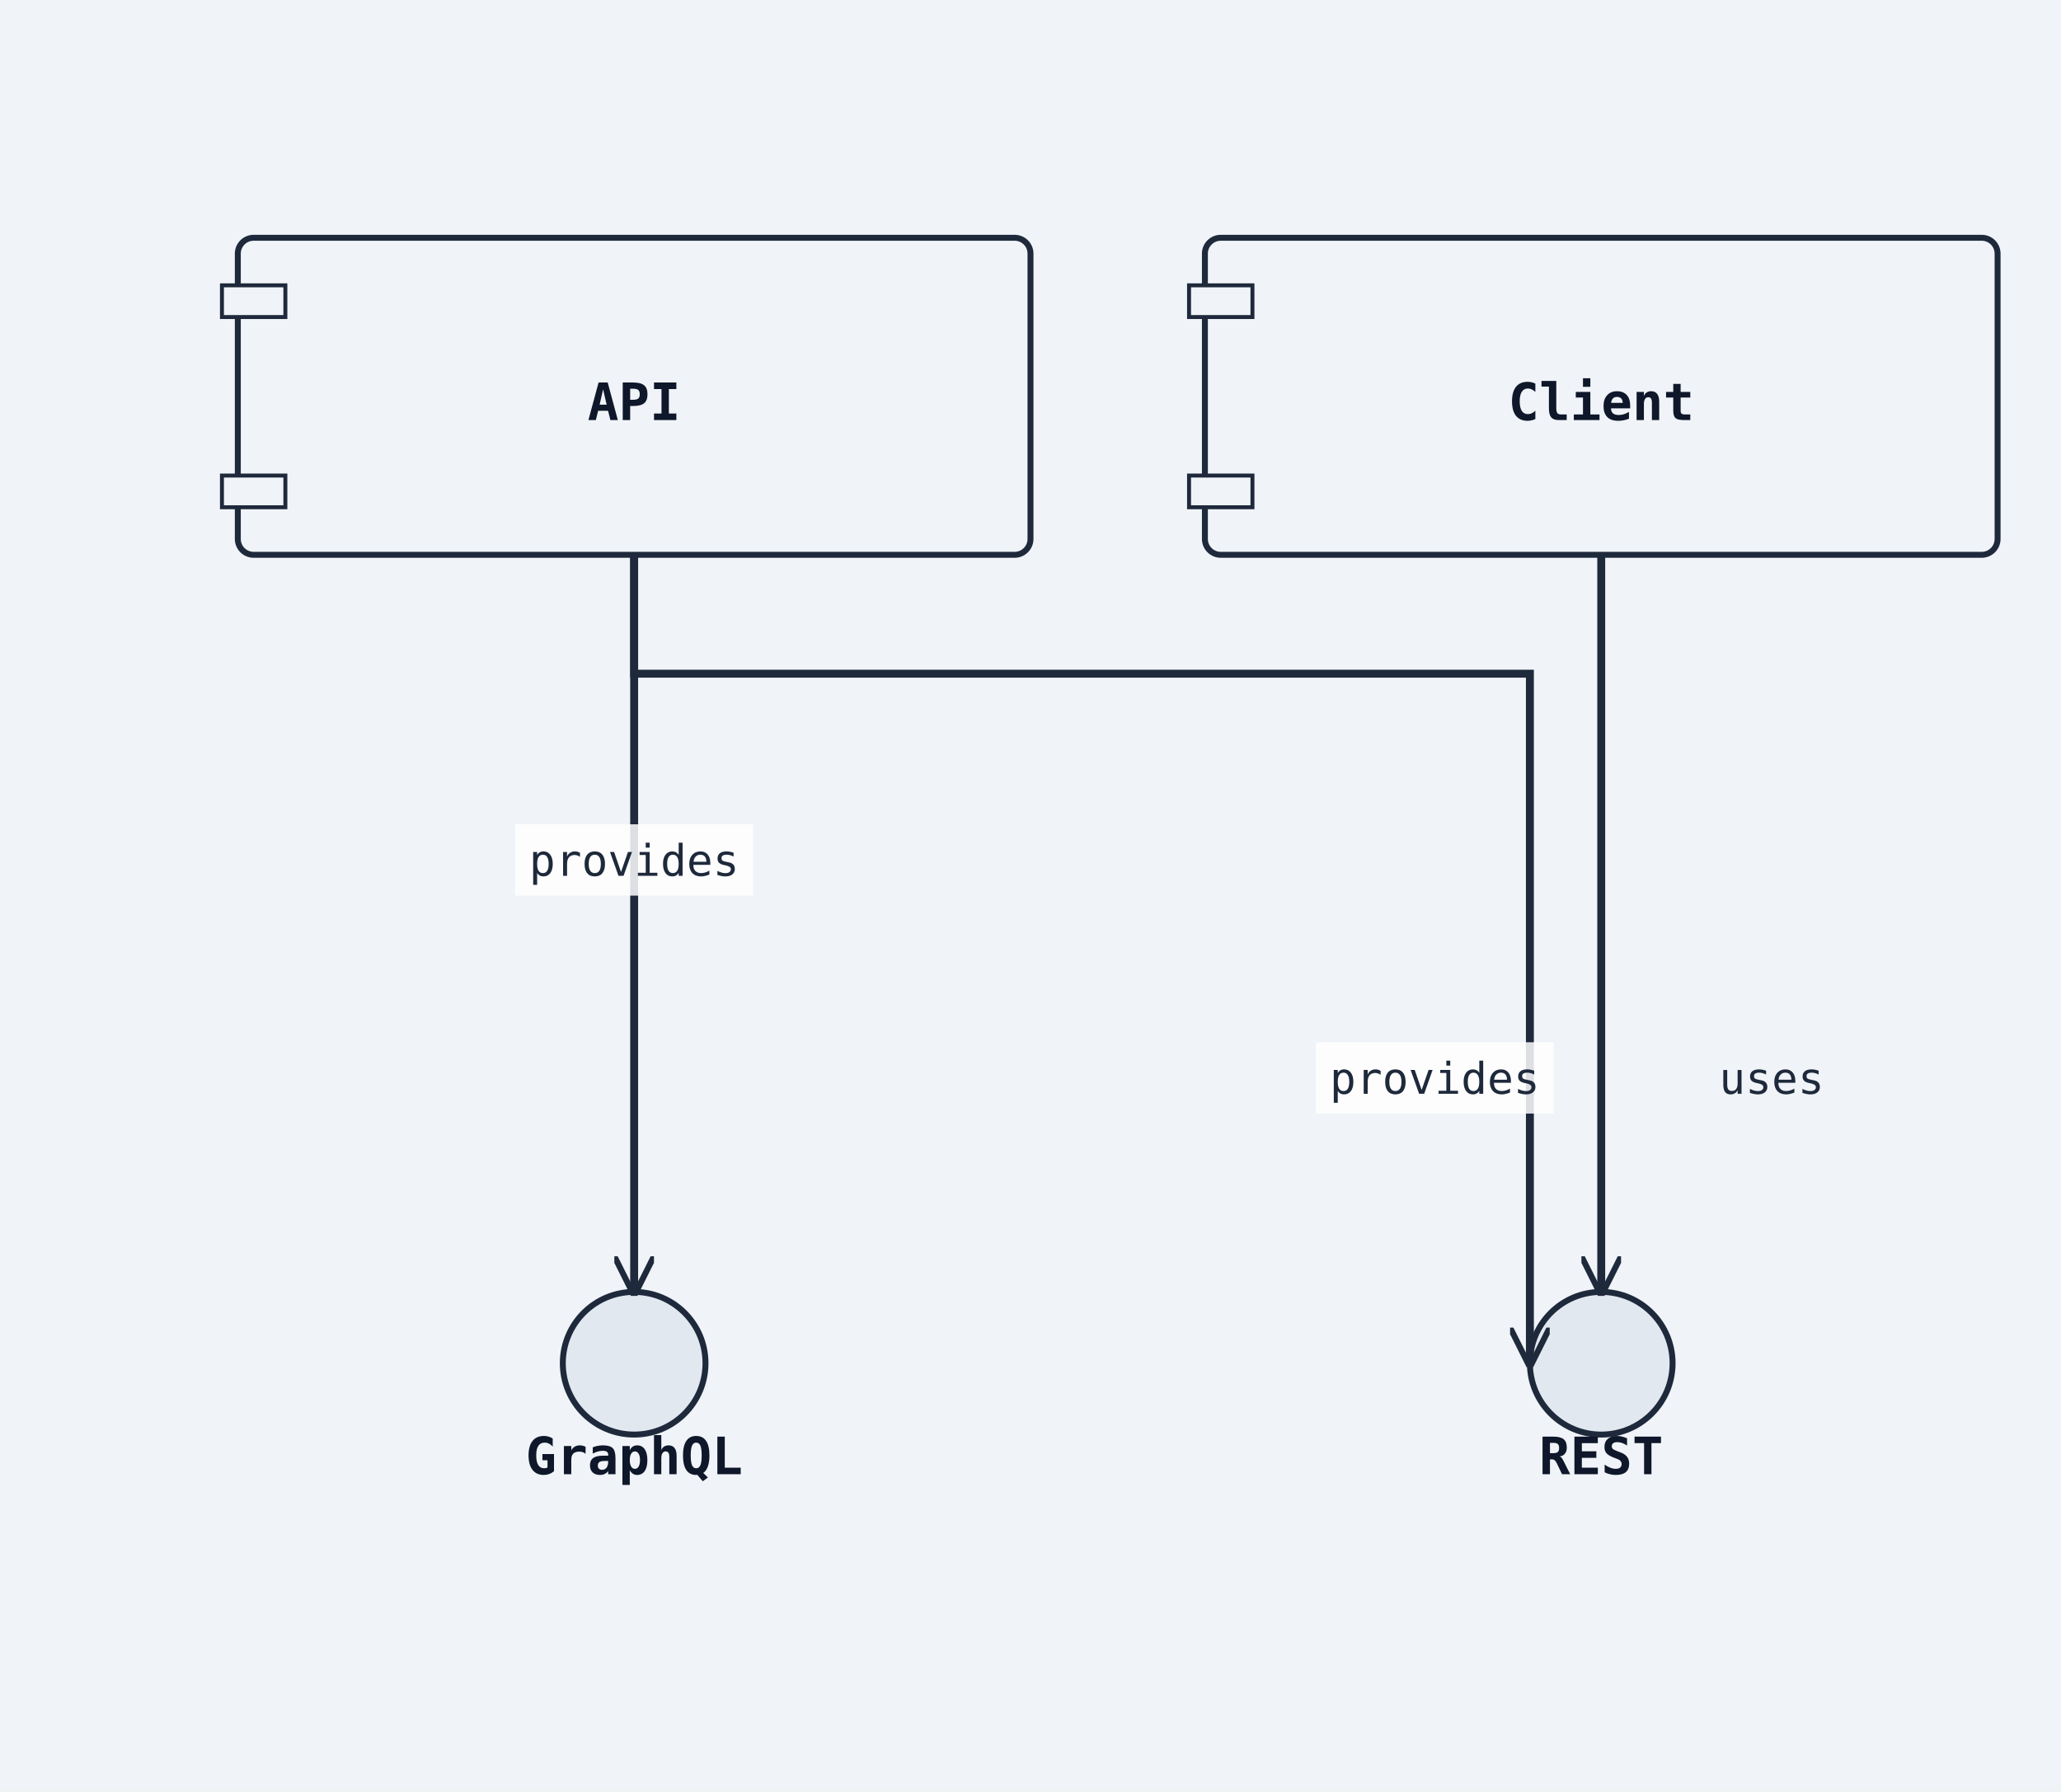
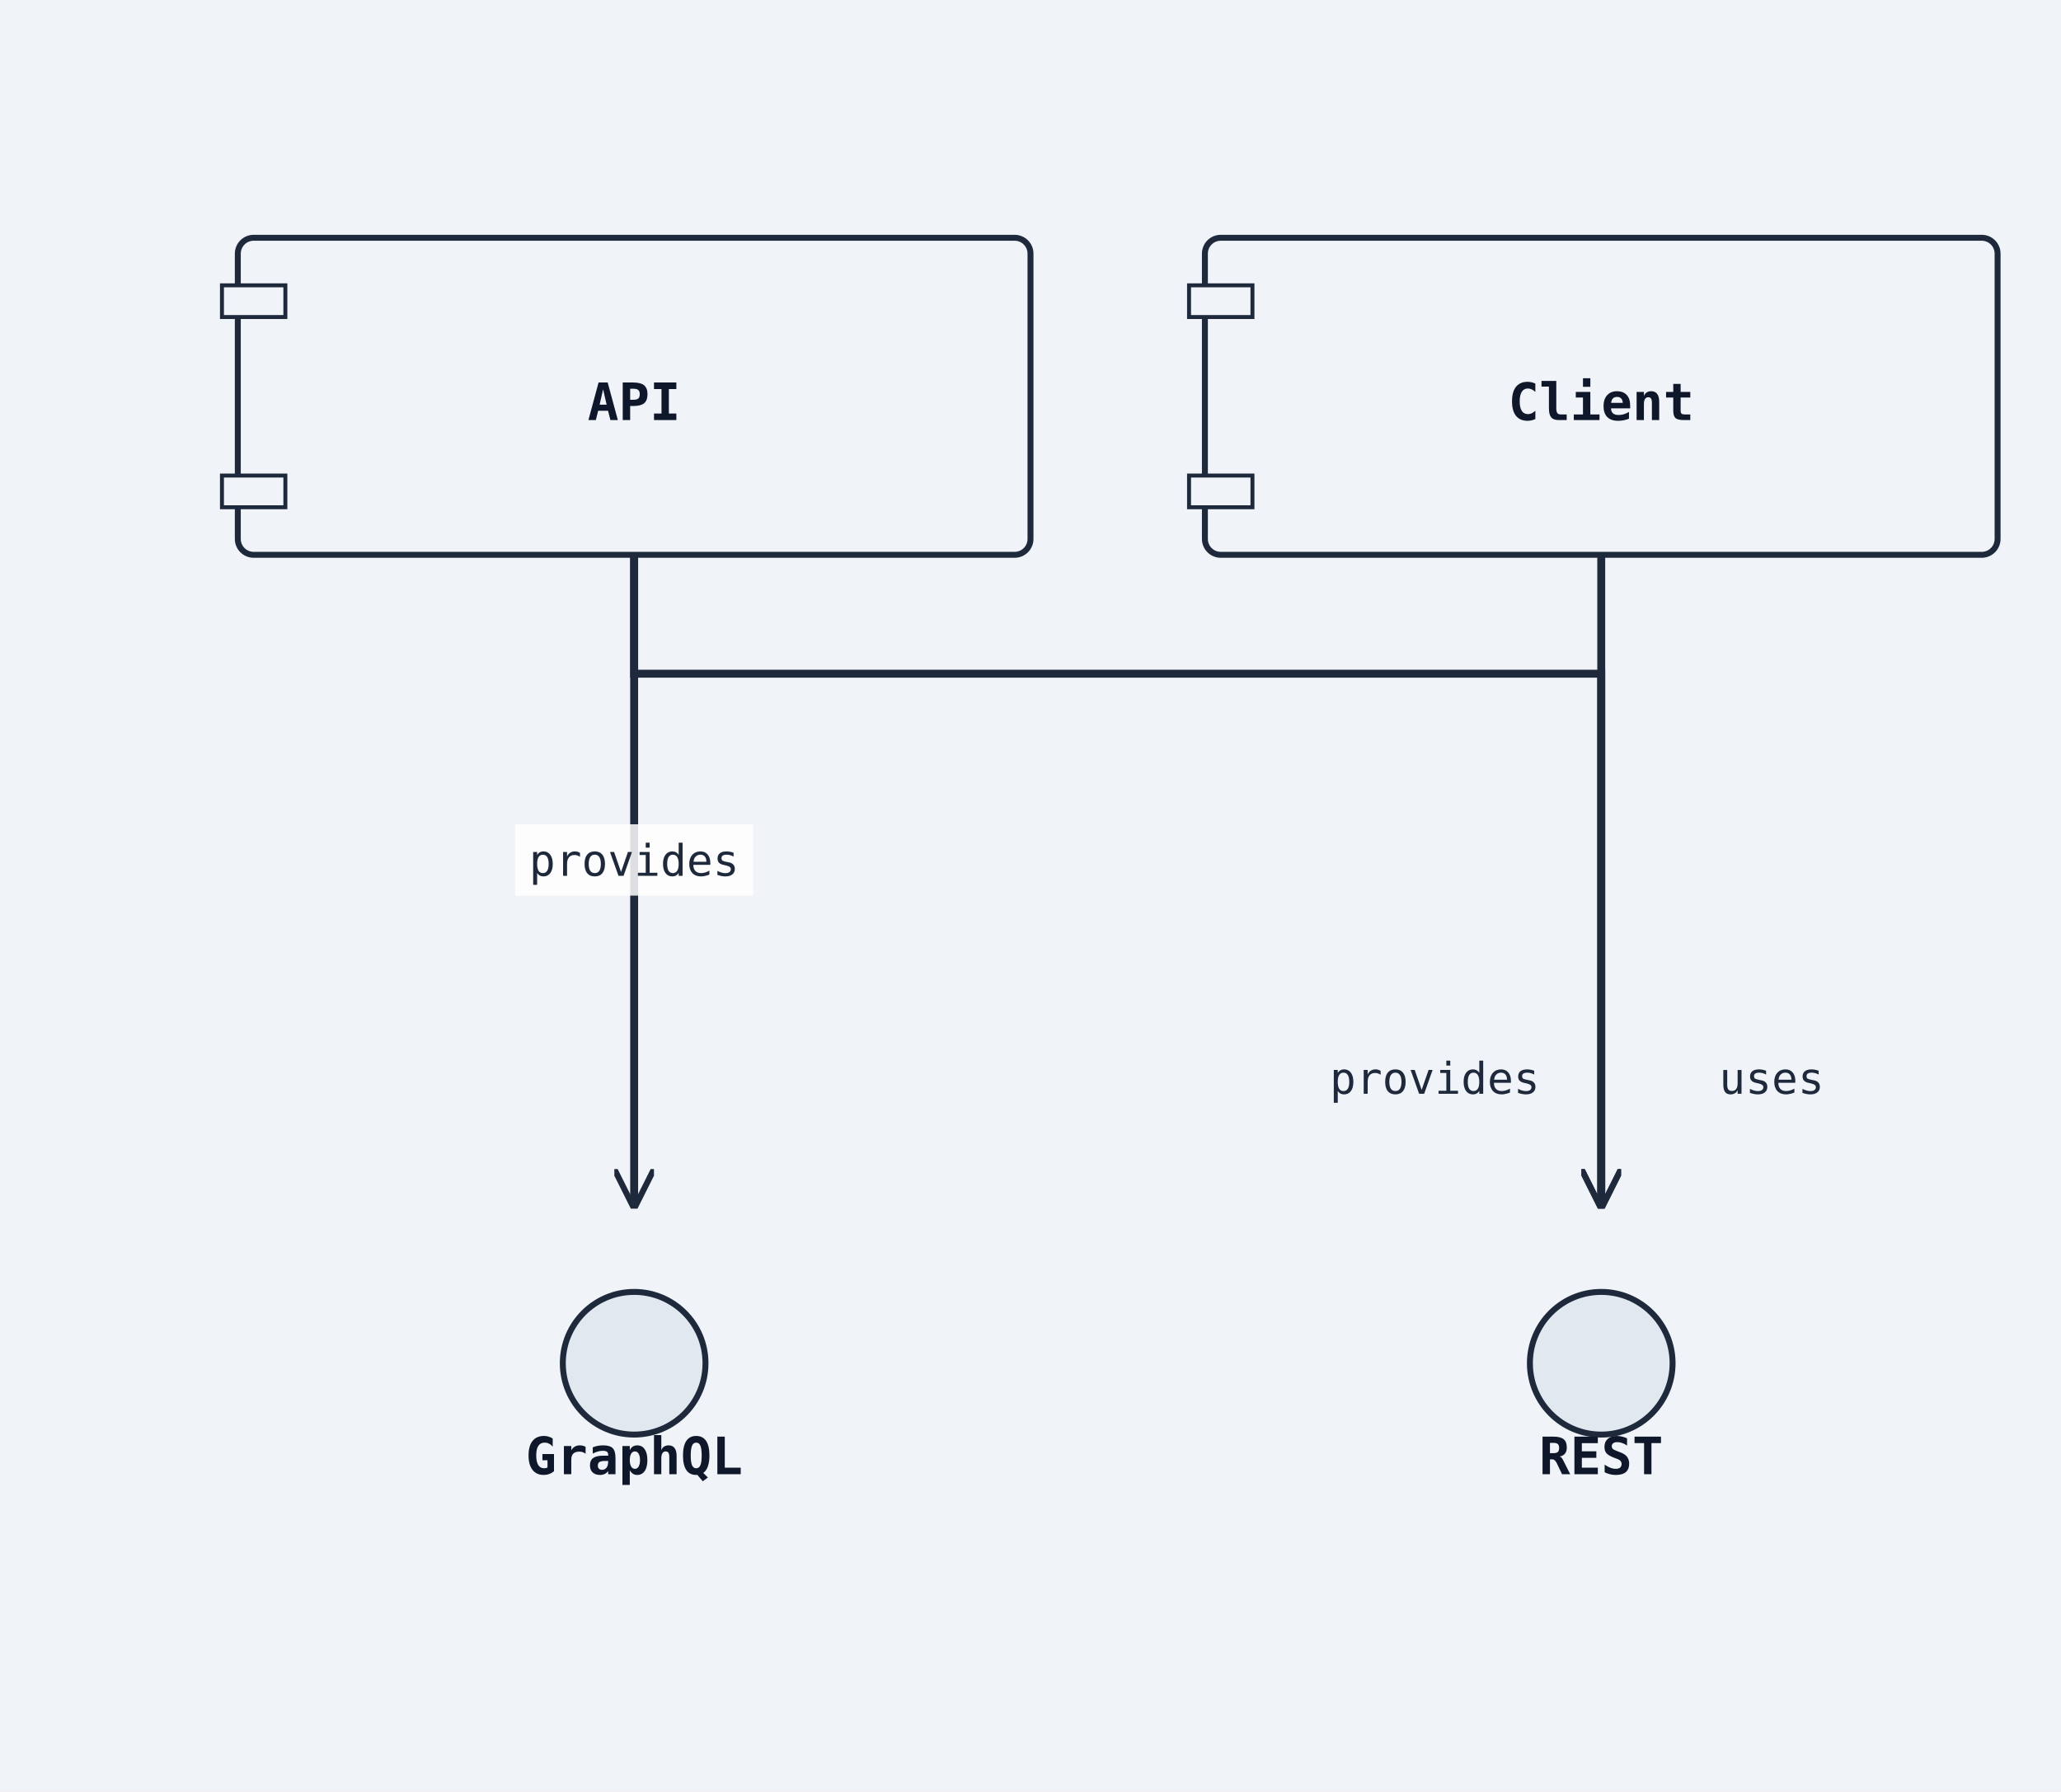
<svg xmlns="http://www.w3.org/2000/svg" width="520" height="452" viewBox="0 0 520 452">
  <rect width="100%" height="100%" fill="#f0f4f8" />
  <defs>
    <marker id="arrow-open" viewBox="0 0 10 10" refX="9" refY="5" markerWidth="10" markerHeight="10" markerUnits="userSpaceOnUse" orient="auto-start-reverse">
      <path d="M0,0 L10,5 L0,10" fill="none" stroke="#1e293b" stroke-width="1.5" />
    </marker>
    <marker id="arrow-triangle" viewBox="0 0 12 12" refX="11" refY="6" markerWidth="12" markerHeight="12" markerUnits="userSpaceOnUse" orient="auto-start-reverse">
      <polygon points="0,0 12,6 0,12" fill="#ffffff" stroke="#1e293b" stroke-width="1.5" fill-rule="nonzero" />
    </marker>
    <marker id="arrow-diamond-filled" viewBox="0 0 14 10" refX="13" refY="5" markerWidth="14" markerHeight="10" markerUnits="userSpaceOnUse" orient="auto-start-reverse">
      <path d="M0,5 L7,0 L14,5 L7,10 z" fill="#1e293b" stroke="#1e293b" stroke-width="1" />
    </marker>
    <marker id="arrow-diamond-open" viewBox="0 0 14 10" refX="13" refY="5" markerWidth="14" markerHeight="10" markerUnits="userSpaceOnUse" orient="auto-start-reverse">
      <path d="M0,5 L7,0 L14,5 L7,10 z" fill="#ffffff" stroke="#1e293b" stroke-width="1" />
    </marker>
    <marker id="arrow-double-open" viewBox="0 0 16 12" refX="15" refY="6" markerWidth="16" markerHeight="12" markerUnits="userSpaceOnUse" orient="auto-start-reverse">
      <path d="M0,1 L8,6 L0,11 M7,1 L15,6 L7,11" fill="none" stroke="#1e293b" stroke-width="1.5" stroke-linejoin="round" />
    </marker>
    <marker id="arrow-circle-open" viewBox="0 0 12 12" refX="11" refY="6" markerWidth="12" markerHeight="12" markerUnits="userSpaceOnUse" orient="auto-start-reverse">
      <circle cx="6" cy="6" r="4" fill="#ffffff" stroke="#1e293b" stroke-width="1.5" />
    </marker>
    <marker id="arrow-circle-filled" viewBox="0 0 12 12" refX="11" refY="6" markerWidth="12" markerHeight="12" markerUnits="userSpaceOnUse" orient="auto-start-reverse">
      <circle cx="6" cy="6" r="4" fill="#1e293b" stroke="#1e293b" stroke-width="1.5" />
    </marker>
    <marker id="arrow-triangle-filled" viewBox="0 0 12 12" refX="11" refY="6" markerWidth="12" markerHeight="12" markerUnits="userSpaceOnUse" orient="auto-start-reverse">
      <polygon points="0,0 12,6 0,12" fill="#1e293b" stroke="#1e293b" stroke-width="1.5" />
    </marker>
    <marker id="arrow-box-filled" viewBox="0 0 12 12" refX="11" refY="6" markerWidth="12" markerHeight="12" markerUnits="userSpaceOnUse" orient="auto-start-reverse">
      <rect x="2" y="2" width="8" height="8" fill="#1e293b" stroke="#1e293b" stroke-width="1.5" />
    </marker>
    <marker id="arrow-plus" viewBox="0 0 12 12" refX="11" refY="6" markerWidth="12" markerHeight="12" markerUnits="userSpaceOnUse" orient="auto-start-reverse">
      <path d="M6,1 L6,11 M1,6 L11,6" fill="none" stroke="#1e293b" stroke-width="1.8" stroke-linecap="round" />
    </marker>
    <marker id="arrow-slash" viewBox="0 0 12 12" refX="10" refY="6" markerWidth="12" markerHeight="12" markerUnits="userSpaceOnUse" orient="auto-start-reverse">
      <path d="M3,2 L9,10" fill="none" stroke="#1e293b" stroke-width="1.8" stroke-linecap="round" />
    </marker>
    <marker id="arrow-cross" viewBox="0 0 12 12" refX="11" refY="6" markerWidth="12" markerHeight="12" markerUnits="userSpaceOnUse" orient="auto-start-reverse">
      <path d="M2,2 L10,10 M10,2 L2,10" fill="none" stroke="#1e293b" stroke-width="1.8" stroke-linecap="round" />
    </marker>
    <marker id="arrow-bracket-open" viewBox="0 0 12 14" refX="11" refY="7" markerWidth="12" markerHeight="14" markerUnits="userSpaceOnUse" orient="auto-start-reverse">
      <path d="M10,1 L4,1 L4,13 L10,13" fill="none" stroke="#1e293b" stroke-width="1.8" stroke-linecap="round" stroke-linejoin="round" />
    </marker>
  </defs>
  <marker id="arrow-ie-one" viewBox="0 0 24 16" refX="22" refY="8" markerWidth="24" markerHeight="16" markerUnits="userSpaceOnUse" orient="auto-start-reverse">
    <path d="M16,2 L16,14" fill="none" stroke="#1e293b" stroke-width="1.8" stroke-linecap="round" />
  </marker>
  <marker id="arrow-ie-zero-one" viewBox="0 0 30 16" refX="28" refY="8" markerWidth="30" markerHeight="16" markerUnits="userSpaceOnUse" orient="auto-start-reverse">
    <circle cx="10" cy="8" r="4" fill="#ffffff" stroke="#1e293b" stroke-width="1.5" />
    <path d="M20,2 L20,14" fill="none" stroke="#1e293b" stroke-width="1.8" stroke-linecap="round" />
  </marker>
  <marker id="arrow-ie-zero-many" viewBox="0 0 34 18" refX="32" refY="9" markerWidth="34" markerHeight="18" markerUnits="userSpaceOnUse" orient="auto-start-reverse">
    <circle cx="8" cy="9" r="4" fill="#ffffff" stroke="#1e293b" stroke-width="1.5" />
    <path d="M18,9 L31,2 M18,9 L31,9 M18,9 L31,16" fill="none" stroke="#1e293b" stroke-width="1.7" stroke-linecap="round" />
  </marker>
  <marker id="arrow-ie-one-many" viewBox="0 0 34 18" refX="32" refY="9" markerWidth="34" markerHeight="18" markerUnits="userSpaceOnUse" orient="auto-start-reverse">
    <path d="M8,2 L8,16 M18,9 L31,2 M18,9 L31,9 M18,9 L31,16" fill="none" stroke="#1e293b" stroke-width="1.7" stroke-linecap="round" />
  </marker>
  <rect class="uml-node uml-component" data-uml-kind="component" x="60" y="60" width="200" height="80" rx="4" ry="4" fill="#f0f4f8" stroke="#1e293b" stroke-width="1.5" />
  <rect x="56" y="72" width="16" height="8" fill="#f0f4f8" stroke="#1e293b" stroke-width="1" />
  <rect x="56" y="120" width="16" height="8" fill="#f0f4f8" stroke="#1e293b" stroke-width="1" />
  <text x="160" y="106" text-anchor="middle" font-family="monospace" font-size="13" font-weight="600" fill="#0f172a">API</text>
  <circle class="uml-node uml-interface" data-uml-kind="interface" cx="404" cy="344" r="18" fill="#e2e8f0" stroke="#1e293b" stroke-width="1.5" />
  <text x="404" y="372" text-anchor="middle" font-family="monospace" font-size="13" font-weight="600" fill="#0f172a">REST</text>
  <circle class="uml-node uml-interface" data-uml-kind="interface" cx="160" cy="344" r="18" fill="#e2e8f0" stroke="#1e293b" stroke-width="1.5" />
  <text x="160" y="372" text-anchor="middle" font-family="monospace" font-size="13" font-weight="600" fill="#0f172a">GraphQL</text>
  <rect class="uml-node uml-component" data-uml-kind="component" x="304" y="60" width="200" height="80" rx="4" ry="4" fill="#f0f4f8" stroke="#1e293b" stroke-width="1.5" />
  <rect x="300" y="72" width="16" height="8" fill="#f0f4f8" stroke="#1e293b" stroke-width="1" />
  <rect x="300" y="120" width="16" height="8" fill="#f0f4f8" stroke="#1e293b" stroke-width="1" />
  <text x="404" y="106" text-anchor="middle" font-family="monospace" font-size="13" font-weight="600" fill="#0f172a">Client</text>
-   <polyline class="uml-relation" data-uml-from="API" data-uml-to="REST" data-uml-arrow="--&gt;" points="160,140 160,170 386,170 386,344" fill="none" stroke="#1e293b" stroke-width="2" marker-end="url(#arrow-open)" />
-   <polyline class="uml-relation" data-uml-from="API" data-uml-to="GraphQL" data-uml-arrow="--&gt;" points="160,140 160,222 160,326" fill="none" stroke="#1e293b" stroke-width="2" marker-end="url(#arrow-open)" />
-   <polyline class="uml-relation" data-uml-from="Client" data-uml-to="REST" data-uml-arrow="--&gt;" points="404,140 404,222 404,326" fill="none" stroke="#1e293b" stroke-width="2" marker-end="url(#arrow-open)" />
-   <rect class="uml-edge-label-bg" data-uml-label-role="edge-background" x="332" y="263" width="60" height="18" fill="white" opacity="0.85" />
+   <polyline class="uml-relation" data-uml-from="API" data-uml-to="REST" data-uml-arrow="--&gt;" points="160,140 160,170 404,170 404,304" fill="none" stroke="#1e293b" stroke-width="2" marker-end="url(#arrow-open)" />
+   <polyline class="uml-relation" data-uml-from="API" data-uml-to="GraphQL" data-uml-arrow="--&gt;" points="160,140 160,222 160,304" fill="none" stroke="#1e293b" stroke-width="2" marker-end="url(#arrow-open)" />
+   <polyline class="uml-relation" data-uml-from="Client" data-uml-to="REST" data-uml-arrow="--&gt;" points="404,140 404,222 404,304" fill="none" stroke="#1e293b" stroke-width="2" marker-end="url(#arrow-open)" />
  <text class="uml-edge-label" data-uml-label-role="edge" x="362" y="276" text-anchor="middle" font-family="monospace" font-size="11" fill="#1e293b">provides</text>
  <rect class="uml-edge-label-bg" data-uml-label-role="edge-background" x="130" y="208" width="60" height="18" fill="white" opacity="0.85" />
  <text class="uml-edge-label" data-uml-label-role="edge" x="160" y="221" text-anchor="middle" font-family="monospace" font-size="11" fill="#1e293b">provides</text>
  <text class="uml-edge-label" data-uml-label-role="edge" x="447" y="276" text-anchor="middle" font-family="monospace" font-size="11" fill="#1e293b">uses</text>
</svg>
